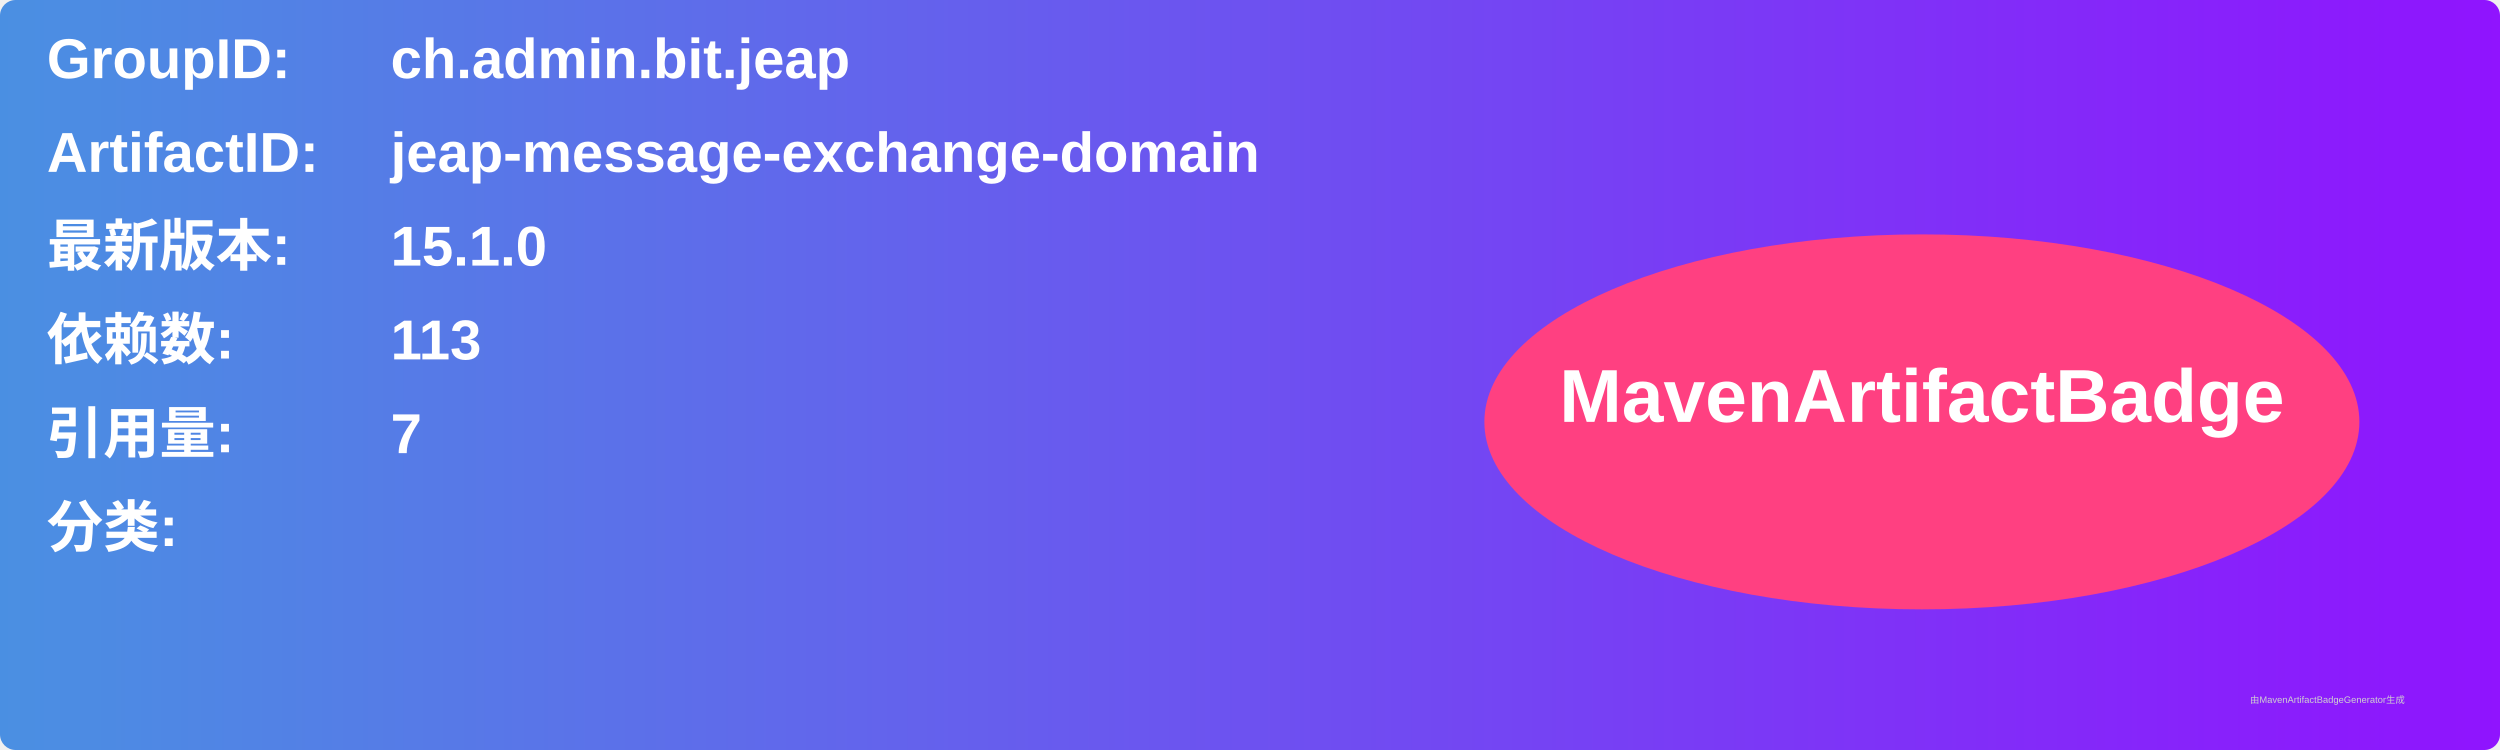
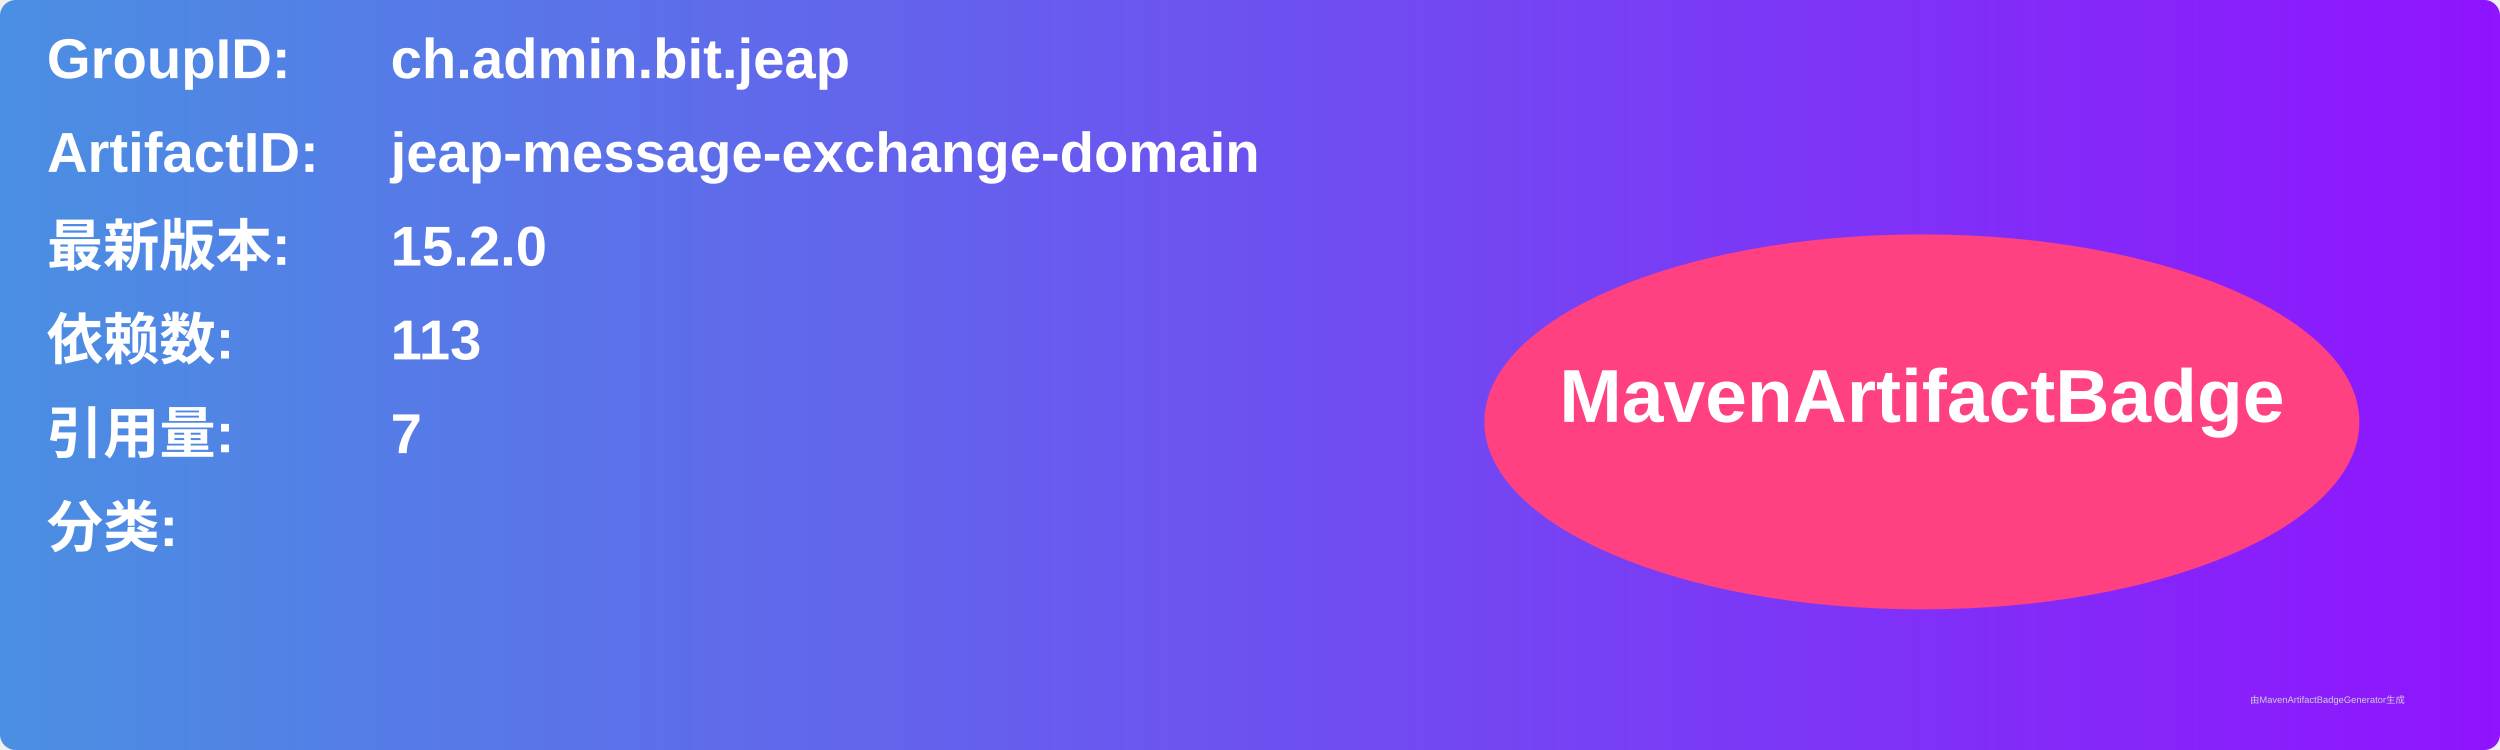
<svg xmlns="http://www.w3.org/2000/svg" width="800" height="240" viewBox="0 0 800 240">
  <linearGradient id="grad" x1="0%" y1="0%" x2="100%" y2="0%">
    <stop offset="0%" stop-color="#4a90e2" />
    <stop offset="100%" stop-color="#9013fe" />
  </linearGradient>
  <rect width="100%" height="100%" rx="5" ry="5" fill="url(#grad)" />
  <g transform="translate(15, 15)">
    <text x="0" y="10" font-family="Arial" font-size="18" fill="white" font-weight="bold" width="260">GroupID:</text>
    <text x="110" y="10" font-family="Arial" font-size="18" fill="white" font-weight="bold" width="460">ch.admin.bit.jeap</text>
    <text x="0" y="40" font-family="Arial" font-size="18" fill="white" font-weight="bold" width="260">ArtifactID:</text>
    <text x="110" y="40" font-family="Arial" font-size="18" fill="white" font-weight="bold" width="460">jeap-message-exchange-domain</text>
    <text x="0" y="70" font-family="Arial" font-size="18" fill="white" font-weight="bold">最新版本:</text>
    <text x="110" y="70" font-family="Arial" font-size="18" fill="white" font-weight="bold">
-       <tspan font-weight="bold">15.1.0</tspan>
+       <tspan font-weight="bold">15.2.0</tspan>
    </text>
    <text x="0" y="100" font-family="Arial" font-size="18" fill="white" font-weight="bold">依赖数: </text>
    <text x="110" y="100" font-family="Arial" font-size="18" fill="white">
      <tspan font-weight="bold">113</tspan>
    </text>
    <text x="0" y="130" font-family="Arial" font-size="18" fill="white" font-weight="bold">引用量: </text>
    <text x="110" y="130" font-family="Arial" font-size="18" fill="white">
      <tspan font-weight="bold">7</tspan>
    </text>
    <text x="0" y="160" font-family="Arial" font-size="18" fill="white" font-weight="bold">分类:</text>
    <text x="10" y="190" font-family="Arial" font-size="10" fill="white">
      <tspan font-weight="bold" />
    </text>
    <ellipse cx="600" cy="120" rx="140" ry="60" fill="#ff4081" />
    <text x="600" y="120" text-anchor="middle" font-family="Arial" font-size="24" fill="white" font-weight="bold">MavenArtifactBadge</text>
  </g>
  <text x="720" y="225" font-family="Arial" font-size="3" fill="#d0d0d0">由MavenArtifactBadgeGenerator生成</text>
</svg>
